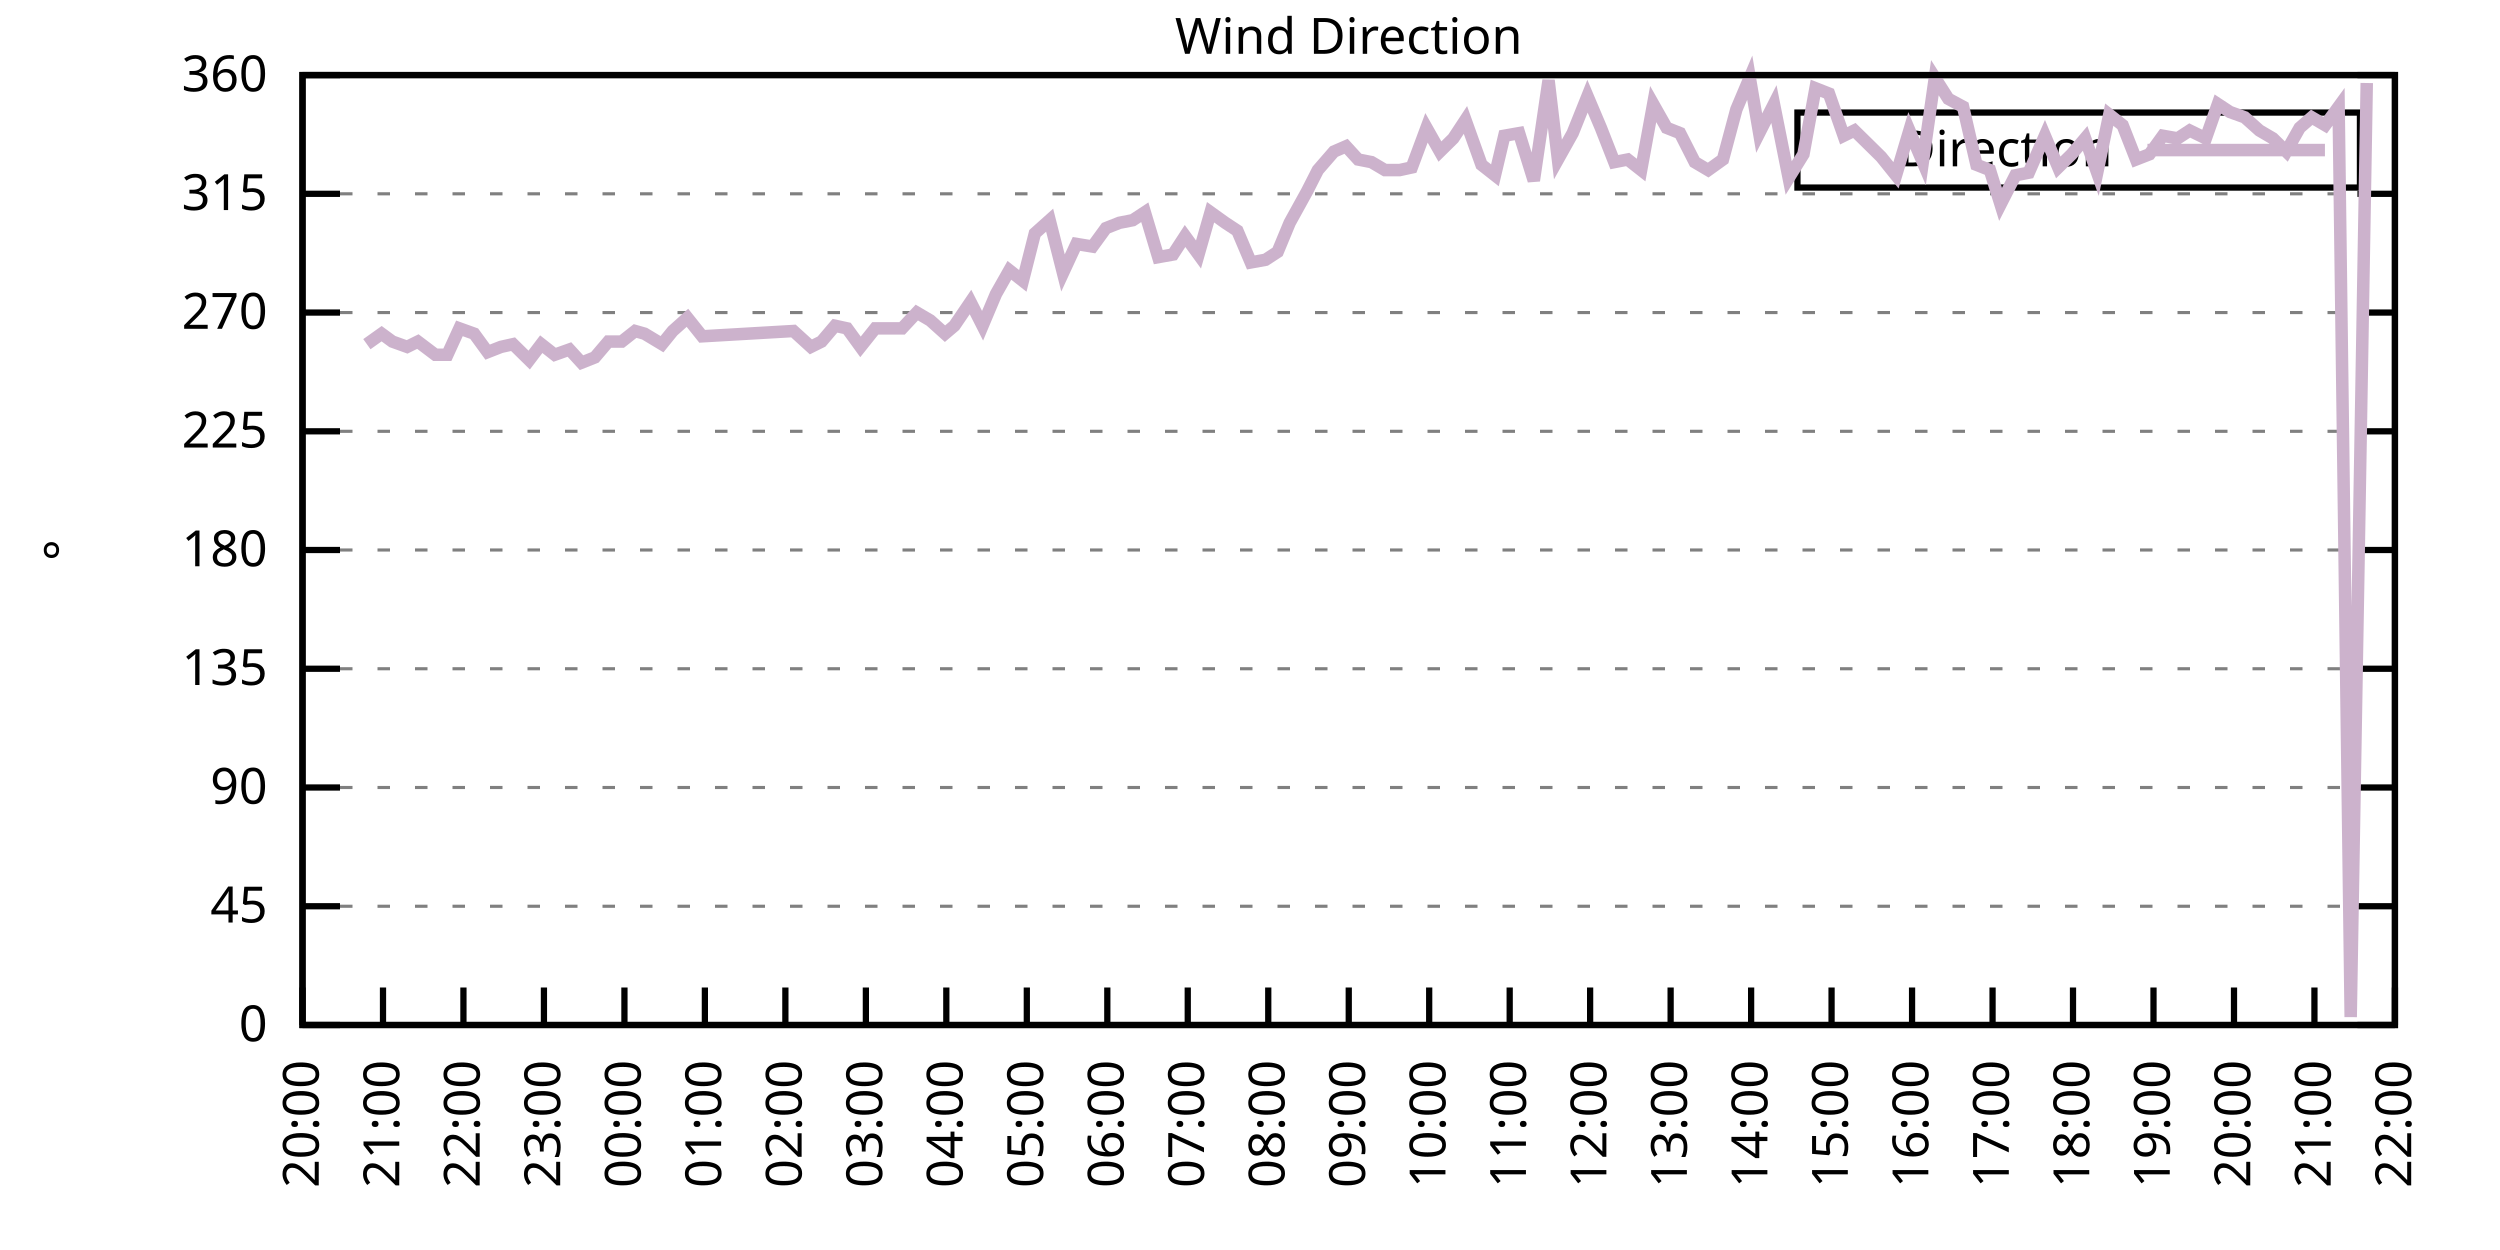
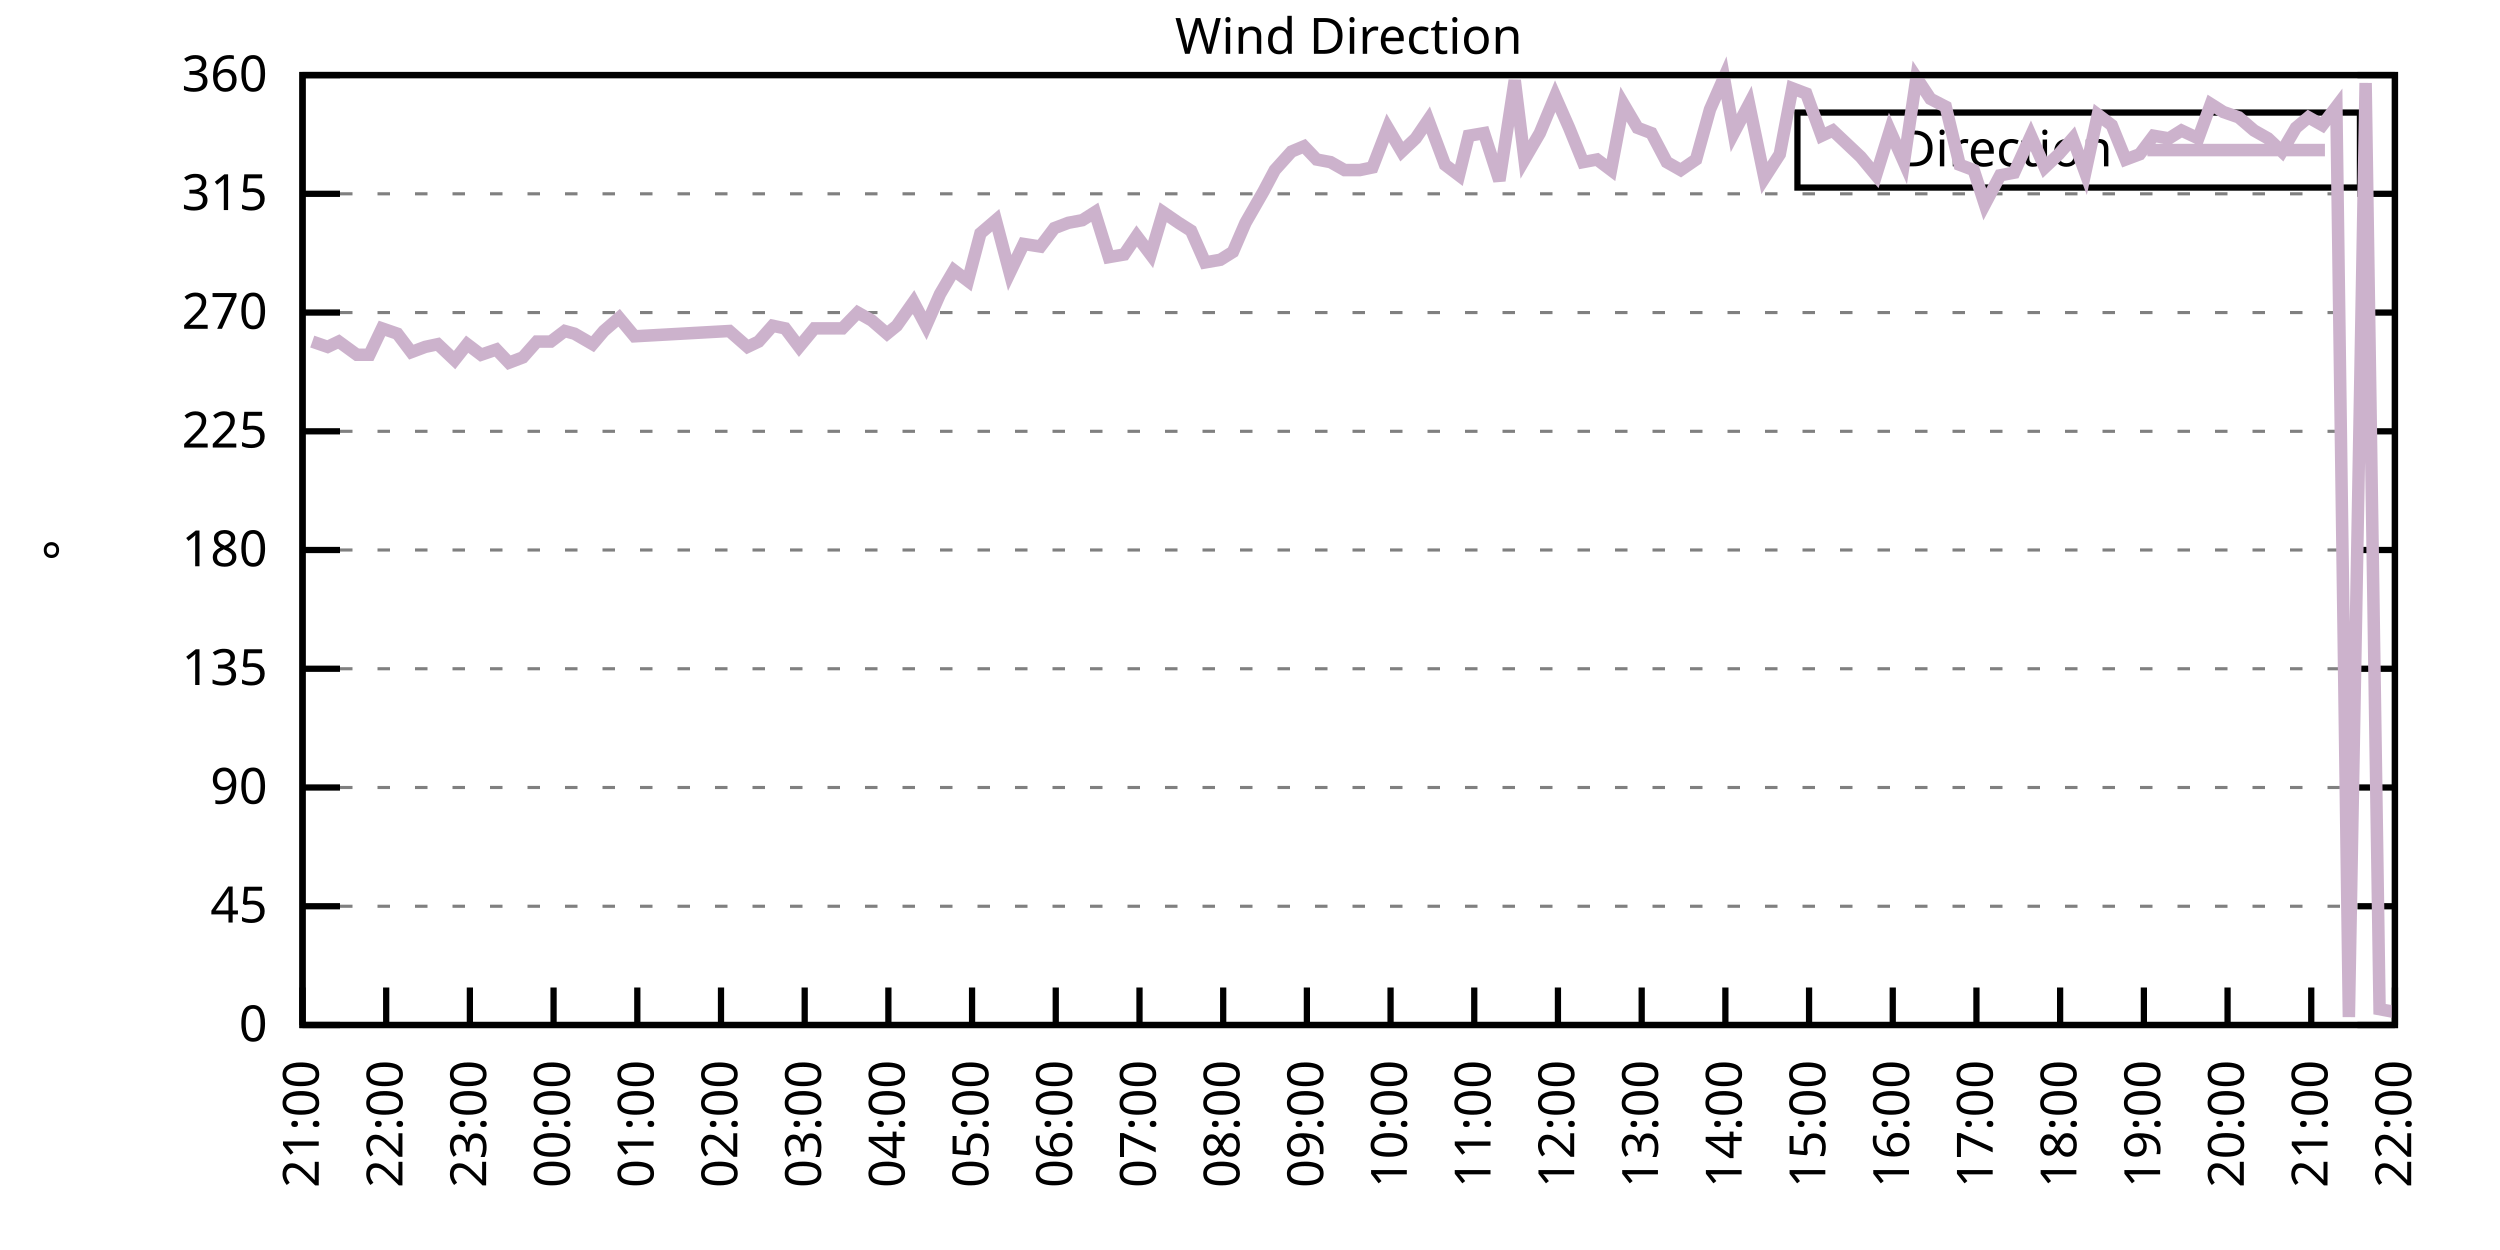
<svg xmlns="http://www.w3.org/2000/svg" xmlns:xlink="http://www.w3.org/1999/xlink" width="400" height="200" viewBox="0 0 400 200">
  <g id="gnuplot_canvas">
    <rect x="0" y="0" width="400" height="200" fill="none" />
    <defs>
      <circle id="gpDot" r="0.5" stroke-width="0.5" stroke="currentColor" />
      <path id="gpPt0" stroke-width="0.333" stroke="currentColor" d="M-1,0 h2 M0,-1 v2" />
      <path id="gpPt1" stroke-width="0.333" stroke="currentColor" d="M-1,-1 L1,1 M1,-1 L-1,1" />
      <path id="gpPt2" stroke-width="0.333" stroke="currentColor" d="M-1,0 L1,0 M0,-1 L0,1 M-1,-1 L1,1 M-1,1 L1,-1" />
      <rect id="gpPt3" stroke-width="0.333" stroke="currentColor" x="-1" y="-1" width="2" height="2" />
      <rect id="gpPt4" stroke-width="0.333" stroke="currentColor" fill="currentColor" x="-1" y="-1" width="2" height="2" />
      <circle id="gpPt5" stroke-width="0.333" stroke="currentColor" cx="0" cy="0" r="1" />
      <use xlink:href="#gpPt5" id="gpPt6" fill="currentColor" stroke="none" />
      <path id="gpPt7" stroke-width="0.333" stroke="currentColor" d="M0,-1.33 L-1.33,0.67 L1.33,0.67 z" />
      <use xlink:href="#gpPt7" id="gpPt8" fill="currentColor" stroke="none" />
      <use xlink:href="#gpPt7" id="gpPt9" stroke="currentColor" transform="rotate(180)" />
      <use xlink:href="#gpPt9" id="gpPt10" fill="currentColor" stroke="none" />
      <use xlink:href="#gpPt3" id="gpPt11" stroke="currentColor" transform="rotate(45)" />
      <use xlink:href="#gpPt11" id="gpPt12" fill="currentColor" stroke="none" />
      <path id="gpPt13" stroke-width="0.333" stroke="currentColor" d="M0,1.330 L1.265,0.411 L0.782,-1.067 L-0.782,-1.076 L-1.265,0.411 z" />
      <use xlink:href="#gpPt13" id="gpPt14" fill="currentColor" stroke="none" />
      <filter id="textbox" filterUnits="objectBoundingBox" x="0" y="0" height="1" width="1">
        <feFlood flood-color="white" flood-opacity="1" result="bgnd" />
        <feComposite in="SourceGraphic" in2="bgnd" operator="atop" />
      </filter>
      <filter id="greybox" filterUnits="objectBoundingBox" x="0" y="0" height="1" width="1">
        <feFlood flood-color="lightgrey" flood-opacity="1" result="grey" />
        <feComposite in="SourceGraphic" in2="grey" operator="atop" />
      </filter>
    </defs>
    <g fill="none" color="white" stroke="currentColor" stroke-width="1.00" stroke-linecap="butt" stroke-linejoin="miter">
</g>
    <g fill="none" color="black" stroke="currentColor" stroke-width="1.00" stroke-linecap="butt" stroke-linejoin="miter">
      <g stroke="none" shape-rendering="crispEdges">
        <polygon fill="rgb(255, 255, 255)" points="48.40,164.00 383.18,164.00 383.18,12.02 48.40,12.02 " />
      </g>
    </g>
    <g fill="none" color="black" stroke="currentColor" stroke-width="1.00" stroke-linecap="butt" stroke-linejoin="miter">
</g>
    <g fill="none" color="black" stroke="black" stroke-width="0.50" stroke-linecap="butt" stroke-linejoin="miter">
</g>
    <g fill="none" color="gray" stroke="currentColor" stroke-width="0.50" stroke-linecap="butt" stroke-linejoin="miter">
      <path stroke="gray" stroke-dasharray="2,4" class="gridline" d="M48.40,164.00 L383.19,164.00  " />
    </g>
    <g fill="none" color="gray" stroke="gray" stroke-width="1.00" stroke-linecap="butt" stroke-linejoin="miter">
</g>
    <g fill="none" color="black" stroke="currentColor" stroke-width="1.00" stroke-linecap="butt" stroke-linejoin="miter">
      <path stroke="black" d="M48.40,164.00 L54.40,164.00 M383.19,164.00 L377.19,164.00  " />
      <g transform="translate(42.80,166.60)" stroke="none" fill="black" font-family="Sans" font-size="8.00" text-anchor="end">
        <text>
          <tspan font-family="Sans"> 0</tspan>
        </text>
      </g>
    </g>
    <g fill="none" color="black" stroke="currentColor" stroke-width="1.00" stroke-linecap="butt" stroke-linejoin="miter">
</g>
    <g fill="none" color="black" stroke="black" stroke-width="0.50" stroke-linecap="butt" stroke-linejoin="miter">
</g>
    <g fill="none" color="gray" stroke="currentColor" stroke-width="0.50" stroke-linecap="butt" stroke-linejoin="miter">
      <path stroke="gray" stroke-dasharray="2,4" class="gridline" d="M48.40,145.00 L383.19,145.00  " />
    </g>
    <g fill="none" color="gray" stroke="gray" stroke-width="1.00" stroke-linecap="butt" stroke-linejoin="miter">
</g>
    <g fill="none" color="black" stroke="currentColor" stroke-width="1.00" stroke-linecap="butt" stroke-linejoin="miter">
      <path stroke="black" d="M48.40,145.00 L54.40,145.00 M383.19,145.00 L377.19,145.00  " />
      <g transform="translate(42.80,147.60)" stroke="none" fill="black" font-family="Sans" font-size="8.00" text-anchor="end">
        <text>
          <tspan font-family="Sans"> 45</tspan>
        </text>
      </g>
    </g>
    <g fill="none" color="black" stroke="currentColor" stroke-width="1.00" stroke-linecap="butt" stroke-linejoin="miter">
</g>
    <g fill="none" color="black" stroke="black" stroke-width="0.50" stroke-linecap="butt" stroke-linejoin="miter">
</g>
    <g fill="none" color="gray" stroke="currentColor" stroke-width="0.50" stroke-linecap="butt" stroke-linejoin="miter">
      <path stroke="gray" stroke-dasharray="2,4" class="gridline" d="M48.40,126.00 L383.19,126.00  " />
    </g>
    <g fill="none" color="gray" stroke="gray" stroke-width="1.00" stroke-linecap="butt" stroke-linejoin="miter">
</g>
    <g fill="none" color="black" stroke="currentColor" stroke-width="1.00" stroke-linecap="butt" stroke-linejoin="miter">
      <path stroke="black" d="M48.40,126.00 L54.40,126.00 M383.19,126.00 L377.19,126.00  " />
      <g transform="translate(42.80,128.60)" stroke="none" fill="black" font-family="Sans" font-size="8.00" text-anchor="end">
        <text>
          <tspan font-family="Sans"> 90</tspan>
        </text>
      </g>
    </g>
    <g fill="none" color="black" stroke="currentColor" stroke-width="1.00" stroke-linecap="butt" stroke-linejoin="miter">
</g>
    <g fill="none" color="black" stroke="black" stroke-width="0.50" stroke-linecap="butt" stroke-linejoin="miter">
</g>
    <g fill="none" color="gray" stroke="currentColor" stroke-width="0.50" stroke-linecap="butt" stroke-linejoin="miter">
      <path stroke="gray" stroke-dasharray="2,4" class="gridline" d="M48.40,107.00 L383.19,107.00  " />
    </g>
    <g fill="none" color="gray" stroke="gray" stroke-width="1.00" stroke-linecap="butt" stroke-linejoin="miter">
</g>
    <g fill="none" color="black" stroke="currentColor" stroke-width="1.00" stroke-linecap="butt" stroke-linejoin="miter">
      <path stroke="black" d="M48.40,107.00 L54.40,107.00 M383.19,107.00 L377.19,107.00  " />
      <g transform="translate(42.80,109.60)" stroke="none" fill="black" font-family="Sans" font-size="8.00" text-anchor="end">
        <text>
          <tspan font-family="Sans"> 135</tspan>
        </text>
      </g>
    </g>
    <g fill="none" color="black" stroke="currentColor" stroke-width="1.00" stroke-linecap="butt" stroke-linejoin="miter">
</g>
    <g fill="none" color="black" stroke="black" stroke-width="0.50" stroke-linecap="butt" stroke-linejoin="miter">
</g>
    <g fill="none" color="gray" stroke="currentColor" stroke-width="0.50" stroke-linecap="butt" stroke-linejoin="miter">
      <path stroke="gray" stroke-dasharray="2,4" class="gridline" d="M48.40,88.00 L383.19,88.00  " />
    </g>
    <g fill="none" color="gray" stroke="gray" stroke-width="1.00" stroke-linecap="butt" stroke-linejoin="miter">
</g>
    <g fill="none" color="black" stroke="currentColor" stroke-width="1.00" stroke-linecap="butt" stroke-linejoin="miter">
      <path stroke="black" d="M48.40,88.00 L54.40,88.00 M383.19,88.00 L377.19,88.00  " />
      <g transform="translate(42.80,90.60)" stroke="none" fill="black" font-family="Sans" font-size="8.00" text-anchor="end">
        <text>
          <tspan font-family="Sans"> 180</tspan>
        </text>
      </g>
    </g>
    <g fill="none" color="black" stroke="currentColor" stroke-width="1.00" stroke-linecap="butt" stroke-linejoin="miter">
</g>
    <g fill="none" color="black" stroke="black" stroke-width="0.50" stroke-linecap="butt" stroke-linejoin="miter">
</g>
    <g fill="none" color="gray" stroke="currentColor" stroke-width="0.50" stroke-linecap="butt" stroke-linejoin="miter">
      <path stroke="gray" stroke-dasharray="2,4" class="gridline" d="M48.40,69.01 L383.19,69.01  " />
    </g>
    <g fill="none" color="gray" stroke="gray" stroke-width="1.00" stroke-linecap="butt" stroke-linejoin="miter">
</g>
    <g fill="none" color="black" stroke="currentColor" stroke-width="1.00" stroke-linecap="butt" stroke-linejoin="miter">
      <path stroke="black" d="M48.40,69.01 L54.40,69.01 M383.19,69.01 L377.19,69.01  " />
      <g transform="translate(42.80,71.61)" stroke="none" fill="black" font-family="Sans" font-size="8.00" text-anchor="end">
        <text>
          <tspan font-family="Sans"> 225</tspan>
        </text>
      </g>
    </g>
    <g fill="none" color="black" stroke="currentColor" stroke-width="1.00" stroke-linecap="butt" stroke-linejoin="miter">
</g>
    <g fill="none" color="black" stroke="black" stroke-width="0.50" stroke-linecap="butt" stroke-linejoin="miter">
</g>
    <g fill="none" color="gray" stroke="currentColor" stroke-width="0.50" stroke-linecap="butt" stroke-linejoin="miter">
      <path stroke="gray" stroke-dasharray="2,4" class="gridline" d="M48.40,50.01 L383.19,50.01  " />
    </g>
    <g fill="none" color="gray" stroke="gray" stroke-width="1.00" stroke-linecap="butt" stroke-linejoin="miter">
</g>
    <g fill="none" color="black" stroke="currentColor" stroke-width="1.00" stroke-linecap="butt" stroke-linejoin="miter">
      <path stroke="black" d="M48.40,50.01 L54.40,50.01 M383.19,50.01 L377.19,50.01  " />
      <g transform="translate(42.80,52.61)" stroke="none" fill="black" font-family="Sans" font-size="8.00" text-anchor="end">
        <text>
          <tspan font-family="Sans"> 270</tspan>
        </text>
      </g>
    </g>
    <g fill="none" color="black" stroke="currentColor" stroke-width="1.00" stroke-linecap="butt" stroke-linejoin="miter">
</g>
    <g fill="none" color="black" stroke="black" stroke-width="0.50" stroke-linecap="butt" stroke-linejoin="miter">
</g>
    <g fill="none" color="gray" stroke="currentColor" stroke-width="0.50" stroke-linecap="butt" stroke-linejoin="miter">
      <path stroke="gray" stroke-dasharray="2,4" class="gridline" d="M48.40,31.01 L383.19,31.01  " />
    </g>
    <g fill="none" color="gray" stroke="gray" stroke-width="1.00" stroke-linecap="butt" stroke-linejoin="miter">
</g>
    <g fill="none" color="black" stroke="currentColor" stroke-width="1.00" stroke-linecap="butt" stroke-linejoin="miter">
      <path stroke="black" d="M48.40,31.01 L54.40,31.01 M383.19,31.01 L377.19,31.01  " />
      <g transform="translate(42.80,33.61)" stroke="none" fill="black" font-family="Sans" font-size="8.00" text-anchor="end">
        <text>
          <tspan font-family="Sans"> 315</tspan>
        </text>
      </g>
    </g>
    <g fill="none" color="black" stroke="currentColor" stroke-width="1.00" stroke-linecap="butt" stroke-linejoin="miter">
</g>
    <g fill="none" color="black" stroke="black" stroke-width="0.50" stroke-linecap="butt" stroke-linejoin="miter">
</g>
    <g fill="none" color="gray" stroke="currentColor" stroke-width="0.50" stroke-linecap="butt" stroke-linejoin="miter">
      <path stroke="gray" stroke-dasharray="2,4" class="gridline" d="M48.40,12.01 L383.19,12.01  " />
    </g>
    <g fill="none" color="gray" stroke="gray" stroke-width="1.00" stroke-linecap="butt" stroke-linejoin="miter">
</g>
    <g fill="none" color="black" stroke="currentColor" stroke-width="1.00" stroke-linecap="butt" stroke-linejoin="miter">
      <path stroke="black" d="M48.40,12.01 L54.40,12.01 M383.19,12.01 L377.19,12.01  " />
      <g transform="translate(42.80,14.61)" stroke="none" fill="black" font-family="Sans" font-size="8.00" text-anchor="end">
        <text>
          <tspan font-family="Sans"> 360</tspan>
        </text>
      </g>
    </g>
    <g fill="none" color="black" stroke="currentColor" stroke-width="1.00" stroke-linecap="butt" stroke-linejoin="miter">
      <path stroke="black" d="M48.40,164.00 L48.40,158.00  " />
      <g transform="translate(51.00,169.60) rotate(270.00)" stroke="none" fill="black" font-family="Sans" font-size="8.00" text-anchor="end">
        <text>
+           <tspan font-family="Sans">21:00</tspan>
+         </text>
+       </g>
+     </g>
+     <g fill="none" color="black" stroke="currentColor" stroke-width="1.00" stroke-linecap="butt" stroke-linejoin="miter">
+       <path stroke="black" d="M61.79,164.00 L61.79,158.00  " />
+       <g transform="translate(64.39,169.60) rotate(270.00)" stroke="none" fill="black" font-family="Sans" font-size="8.00" text-anchor="end">
+         <text>
+           <tspan font-family="Sans">22:00</tspan>
+         </text>
+       </g>
+     </g>
+     <g fill="none" color="black" stroke="currentColor" stroke-width="1.00" stroke-linecap="butt" stroke-linejoin="miter">
+       <path stroke="black" d="M75.18,164.00 L75.18,158.00  " />
+       <g transform="translate(77.78,169.60) rotate(270.00)" stroke="none" fill="black" font-family="Sans" font-size="8.00" text-anchor="end">
+         <text>
+           <tspan font-family="Sans">23:00</tspan>
+         </text>
+       </g>
+     </g>
+     <g fill="none" color="black" stroke="currentColor" stroke-width="1.00" stroke-linecap="butt" stroke-linejoin="miter">
+       <path stroke="black" d="M88.57,164.00 L88.57,158.00  " />
+       <g transform="translate(91.17,169.60) rotate(270.00)" stroke="none" fill="black" font-family="Sans" font-size="8.00" text-anchor="end">
+         <text>
+           <tspan font-family="Sans">00:00</tspan>
+         </text>
+       </g>
+     </g>
+     <g fill="none" color="black" stroke="currentColor" stroke-width="1.00" stroke-linecap="butt" stroke-linejoin="miter">
+       <path stroke="black" d="M101.97,164.00 L101.97,158.00  " />
+       <g transform="translate(104.57,169.60) rotate(270.00)" stroke="none" fill="black" font-family="Sans" font-size="8.00" text-anchor="end">
+         <text>
+           <tspan font-family="Sans">01:00</tspan>
+         </text>
+       </g>
+     </g>
+     <g fill="none" color="black" stroke="currentColor" stroke-width="1.00" stroke-linecap="butt" stroke-linejoin="miter">
+       <path stroke="black" d="M115.36,164.00 L115.36,158.00  " />
+       <g transform="translate(117.96,169.60) rotate(270.00)" stroke="none" fill="black" font-family="Sans" font-size="8.00" text-anchor="end">
+         <text>
+           <tspan font-family="Sans">02:00</tspan>
+         </text>
+       </g>
+     </g>
+     <g fill="none" color="black" stroke="currentColor" stroke-width="1.00" stroke-linecap="butt" stroke-linejoin="miter">
+       <path stroke="black" d="M128.75,164.00 L128.75,158.00  " />
+       <g transform="translate(131.35,169.60) rotate(270.00)" stroke="none" fill="black" font-family="Sans" font-size="8.00" text-anchor="end">
+         <text>
+           <tspan font-family="Sans">03:00</tspan>
+         </text>
+       </g>
+     </g>
+     <g fill="none" color="black" stroke="currentColor" stroke-width="1.00" stroke-linecap="butt" stroke-linejoin="miter">
+       <path stroke="black" d="M142.14,164.00 L142.14,158.00  " />
+       <g transform="translate(144.74,169.60) rotate(270.00)" stroke="none" fill="black" font-family="Sans" font-size="8.00" text-anchor="end">
+         <text>
+           <tspan font-family="Sans">04:00</tspan>
+         </text>
+       </g>
+     </g>
+     <g fill="none" color="black" stroke="currentColor" stroke-width="1.00" stroke-linecap="butt" stroke-linejoin="miter">
+       <path stroke="black" d="M155.53,164.00 L155.53,158.00  " />
+       <g transform="translate(158.13,169.60) rotate(270.00)" stroke="none" fill="black" font-family="Sans" font-size="8.00" text-anchor="end">
+         <text>
+           <tspan font-family="Sans">05:00</tspan>
+         </text>
+       </g>
+     </g>
+     <g fill="none" color="black" stroke="currentColor" stroke-width="1.00" stroke-linecap="butt" stroke-linejoin="miter">
+       <path stroke="black" d="M168.92,164.00 L168.92,158.00  " />
+       <g transform="translate(171.52,169.60) rotate(270.00)" stroke="none" fill="black" font-family="Sans" font-size="8.00" text-anchor="end">
+         <text>
+           <tspan font-family="Sans">06:00</tspan>
+         </text>
+       </g>
+     </g>
+     <g fill="none" color="black" stroke="currentColor" stroke-width="1.00" stroke-linecap="butt" stroke-linejoin="miter">
+       <path stroke="black" d="M182.32,164.00 L182.32,158.00  " />
+       <g transform="translate(184.92,169.60) rotate(270.00)" stroke="none" fill="black" font-family="Sans" font-size="8.00" text-anchor="end">
+         <text>
+           <tspan font-family="Sans">07:00</tspan>
+         </text>
+       </g>
+     </g>
+     <g fill="none" color="black" stroke="currentColor" stroke-width="1.00" stroke-linecap="butt" stroke-linejoin="miter">
+       <path stroke="black" d="M195.71,164.00 L195.71,158.00  " />
+       <g transform="translate(198.31,169.60) rotate(270.00)" stroke="none" fill="black" font-family="Sans" font-size="8.00" text-anchor="end">
+         <text>
+           <tspan font-family="Sans">08:00</tspan>
+         </text>
+       </g>
+     </g>
+     <g fill="none" color="black" stroke="currentColor" stroke-width="1.00" stroke-linecap="butt" stroke-linejoin="miter">
+       <path stroke="black" d="M209.10,164.00 L209.10,158.00  " />
+       <g transform="translate(211.70,169.60) rotate(270.00)" stroke="none" fill="black" font-family="Sans" font-size="8.00" text-anchor="end">
+         <text>
+           <tspan font-family="Sans">09:00</tspan>
+         </text>
+       </g>
+     </g>
+     <g fill="none" color="black" stroke="currentColor" stroke-width="1.00" stroke-linecap="butt" stroke-linejoin="miter">
+       <path stroke="black" d="M222.49,164.00 L222.49,158.00  " />
+       <g transform="translate(225.09,169.60) rotate(270.00)" stroke="none" fill="black" font-family="Sans" font-size="8.00" text-anchor="end">
+         <text>
+           <tspan font-family="Sans">10:00</tspan>
+         </text>
+       </g>
+     </g>
+     <g fill="none" color="black" stroke="currentColor" stroke-width="1.00" stroke-linecap="butt" stroke-linejoin="miter">
+       <path stroke="black" d="M235.88,164.00 L235.88,158.00  " />
+       <g transform="translate(238.48,169.60) rotate(270.00)" stroke="none" fill="black" font-family="Sans" font-size="8.00" text-anchor="end">
+         <text>
+           <tspan font-family="Sans">11:00</tspan>
+         </text>
+       </g>
+     </g>
+     <g fill="none" color="black" stroke="currentColor" stroke-width="1.00" stroke-linecap="butt" stroke-linejoin="miter">
+       <path stroke="black" d="M249.27,164.00 L249.27,158.00  " />
+       <g transform="translate(251.87,169.60) rotate(270.00)" stroke="none" fill="black" font-family="Sans" font-size="8.00" text-anchor="end">
+         <text>
+           <tspan font-family="Sans">12:00</tspan>
+         </text>
+       </g>
+     </g>
+     <g fill="none" color="black" stroke="currentColor" stroke-width="1.00" stroke-linecap="butt" stroke-linejoin="miter">
+       <path stroke="black" d="M262.67,164.00 L262.67,158.00  " />
+       <g transform="translate(265.27,169.60) rotate(270.00)" stroke="none" fill="black" font-family="Sans" font-size="8.00" text-anchor="end">
+         <text>
+           <tspan font-family="Sans">13:00</tspan>
+         </text>
+       </g>
+     </g>
+     <g fill="none" color="black" stroke="currentColor" stroke-width="1.00" stroke-linecap="butt" stroke-linejoin="miter">
+       <path stroke="black" d="M276.06,164.00 L276.06,158.00  " />
+       <g transform="translate(278.66,169.60) rotate(270.00)" stroke="none" fill="black" font-family="Sans" font-size="8.00" text-anchor="end">
+         <text>
+           <tspan font-family="Sans">14:00</tspan>
+         </text>
+       </g>
+     </g>
+     <g fill="none" color="black" stroke="currentColor" stroke-width="1.00" stroke-linecap="butt" stroke-linejoin="miter">
+       <path stroke="black" d="M289.45,164.00 L289.45,158.00  " />
+       <g transform="translate(292.05,169.60) rotate(270.00)" stroke="none" fill="black" font-family="Sans" font-size="8.00" text-anchor="end">
+         <text>
+           <tspan font-family="Sans">15:00</tspan>
+         </text>
+       </g>
+     </g>
+     <g fill="none" color="black" stroke="currentColor" stroke-width="1.00" stroke-linecap="butt" stroke-linejoin="miter">
+       <path stroke="black" d="M302.84,164.00 L302.84,158.00  " />
+       <g transform="translate(305.44,169.60) rotate(270.00)" stroke="none" fill="black" font-family="Sans" font-size="8.00" text-anchor="end">
+         <text>
+           <tspan font-family="Sans">16:00</tspan>
+         </text>
+       </g>
+     </g>
+     <g fill="none" color="black" stroke="currentColor" stroke-width="1.00" stroke-linecap="butt" stroke-linejoin="miter">
+       <path stroke="black" d="M316.23,164.00 L316.23,158.00  " />
+       <g transform="translate(318.83,169.60) rotate(270.00)" stroke="none" fill="black" font-family="Sans" font-size="8.00" text-anchor="end">
+         <text>
+           <tspan font-family="Sans">17:00</tspan>
+         </text>
+       </g>
+     </g>
+     <g fill="none" color="black" stroke="currentColor" stroke-width="1.00" stroke-linecap="butt" stroke-linejoin="miter">
+       <path stroke="black" d="M329.62,164.00 L329.62,158.00  " />
+       <g transform="translate(332.22,169.60) rotate(270.00)" stroke="none" fill="black" font-family="Sans" font-size="8.00" text-anchor="end">
+         <text>
+           <tspan font-family="Sans">18:00</tspan>
+         </text>
+       </g>
+     </g>
+     <g fill="none" color="black" stroke="currentColor" stroke-width="1.00" stroke-linecap="butt" stroke-linejoin="miter">
+       <path stroke="black" d="M343.02,164.00 L343.02,158.00  " />
+       <g transform="translate(345.62,169.60) rotate(270.00)" stroke="none" fill="black" font-family="Sans" font-size="8.00" text-anchor="end">
+         <text>
+           <tspan font-family="Sans">19:00</tspan>
+         </text>
+       </g>
+     </g>
+     <g fill="none" color="black" stroke="currentColor" stroke-width="1.00" stroke-linecap="butt" stroke-linejoin="miter">
+       <path stroke="black" d="M356.41,164.00 L356.41,158.00  " />
+       <g transform="translate(359.01,169.60) rotate(270.00)" stroke="none" fill="black" font-family="Sans" font-size="8.00" text-anchor="end">
+         <text>
          <tspan font-family="Sans">20:00</tspan>
        </text>
      </g>
    </g>
    <g fill="none" color="black" stroke="currentColor" stroke-width="1.00" stroke-linecap="butt" stroke-linejoin="miter">
-       <path stroke="black" d="M61.28,164.00 L61.28,158.00  " />
-       <g transform="translate(63.88,169.60) rotate(270.00)" stroke="none" fill="black" font-family="Sans" font-size="8.00" text-anchor="end">
-         <text>
-           <tspan font-family="Sans">21:00</tspan>
-         </text>
-       </g>
-     </g>
-     <g fill="none" color="black" stroke="currentColor" stroke-width="1.00" stroke-linecap="butt" stroke-linejoin="miter">
-       <path stroke="black" d="M74.15,164.00 L74.15,158.00  " />
-       <g transform="translate(76.75,169.60) rotate(270.00)" stroke="none" fill="black" font-family="Sans" font-size="8.00" text-anchor="end">
-         <text>
-           <tspan font-family="Sans">22:00</tspan>
-         </text>
-       </g>
-     </g>
-     <g fill="none" color="black" stroke="currentColor" stroke-width="1.00" stroke-linecap="butt" stroke-linejoin="miter">
-       <path stroke="black" d="M87.03,164.00 L87.03,158.00  " />
-       <g transform="translate(89.63,169.60) rotate(270.00)" stroke="none" fill="black" font-family="Sans" font-size="8.00" text-anchor="end">
-         <text>
-           <tspan font-family="Sans">23:00</tspan>
-         </text>
-       </g>
-     </g>
-     <g fill="none" color="black" stroke="currentColor" stroke-width="1.00" stroke-linecap="butt" stroke-linejoin="miter">
-       <path stroke="black" d="M99.91,164.00 L99.91,158.00  " />
-       <g transform="translate(102.51,169.60) rotate(270.00)" stroke="none" fill="black" font-family="Sans" font-size="8.00" text-anchor="end">
-         <text>
-           <tspan font-family="Sans">00:00</tspan>
-         </text>
-       </g>
-     </g>
-     <g fill="none" color="black" stroke="currentColor" stroke-width="1.00" stroke-linecap="butt" stroke-linejoin="miter">
-       <path stroke="black" d="M112.78,164.00 L112.78,158.00  " />
-       <g transform="translate(115.38,169.60) rotate(270.00)" stroke="none" fill="black" font-family="Sans" font-size="8.00" text-anchor="end">
-         <text>
-           <tspan font-family="Sans">01:00</tspan>
-         </text>
-       </g>
-     </g>
-     <g fill="none" color="black" stroke="currentColor" stroke-width="1.00" stroke-linecap="butt" stroke-linejoin="miter">
-       <path stroke="black" d="M125.66,164.00 L125.66,158.00  " />
-       <g transform="translate(128.26,169.60) rotate(270.00)" stroke="none" fill="black" font-family="Sans" font-size="8.00" text-anchor="end">
-         <text>
-           <tspan font-family="Sans">02:00</tspan>
-         </text>
-       </g>
-     </g>
-     <g fill="none" color="black" stroke="currentColor" stroke-width="1.00" stroke-linecap="butt" stroke-linejoin="miter">
-       <path stroke="black" d="M138.54,164.00 L138.54,158.00  " />
-       <g transform="translate(141.14,169.60) rotate(270.00)" stroke="none" fill="black" font-family="Sans" font-size="8.00" text-anchor="end">
-         <text>
-           <tspan font-family="Sans">03:00</tspan>
-         </text>
-       </g>
-     </g>
-     <g fill="none" color="black" stroke="currentColor" stroke-width="1.00" stroke-linecap="butt" stroke-linejoin="miter">
-       <path stroke="black" d="M151.41,164.00 L151.41,158.00  " />
-       <g transform="translate(154.01,169.60) rotate(270.00)" stroke="none" fill="black" font-family="Sans" font-size="8.00" text-anchor="end">
-         <text>
-           <tspan font-family="Sans">04:00</tspan>
-         </text>
-       </g>
-     </g>
-     <g fill="none" color="black" stroke="currentColor" stroke-width="1.00" stroke-linecap="butt" stroke-linejoin="miter">
-       <path stroke="black" d="M164.29,164.00 L164.29,158.00  " />
-       <g transform="translate(166.89,169.60) rotate(270.00)" stroke="none" fill="black" font-family="Sans" font-size="8.00" text-anchor="end">
-         <text>
-           <tspan font-family="Sans">05:00</tspan>
-         </text>
-       </g>
-     </g>
-     <g fill="none" color="black" stroke="currentColor" stroke-width="1.00" stroke-linecap="butt" stroke-linejoin="miter">
-       <path stroke="black" d="M177.17,164.00 L177.17,158.00  " />
-       <g transform="translate(179.77,169.60) rotate(270.00)" stroke="none" fill="black" font-family="Sans" font-size="8.00" text-anchor="end">
-         <text>
-           <tspan font-family="Sans">06:00</tspan>
-         </text>
-       </g>
-     </g>
-     <g fill="none" color="black" stroke="currentColor" stroke-width="1.00" stroke-linecap="butt" stroke-linejoin="miter">
-       <path stroke="black" d="M190.04,164.00 L190.04,158.00  " />
-       <g transform="translate(192.64,169.60) rotate(270.00)" stroke="none" fill="black" font-family="Sans" font-size="8.00" text-anchor="end">
-         <text>
-           <tspan font-family="Sans">07:00</tspan>
-         </text>
-       </g>
-     </g>
-     <g fill="none" color="black" stroke="currentColor" stroke-width="1.00" stroke-linecap="butt" stroke-linejoin="miter">
-       <path stroke="black" d="M202.92,164.00 L202.92,158.00  " />
-       <g transform="translate(205.52,169.60) rotate(270.00)" stroke="none" fill="black" font-family="Sans" font-size="8.00" text-anchor="end">
-         <text>
-           <tspan font-family="Sans">08:00</tspan>
-         </text>
-       </g>
-     </g>
-     <g fill="none" color="black" stroke="currentColor" stroke-width="1.00" stroke-linecap="butt" stroke-linejoin="miter">
-       <path stroke="black" d="M215.80,164.00 L215.80,158.00  " />
-       <g transform="translate(218.40,169.60) rotate(270.00)" stroke="none" fill="black" font-family="Sans" font-size="8.00" text-anchor="end">
-         <text>
-           <tspan font-family="Sans">09:00</tspan>
-         </text>
-       </g>
-     </g>
-     <g fill="none" color="black" stroke="currentColor" stroke-width="1.00" stroke-linecap="butt" stroke-linejoin="miter">
-       <path stroke="black" d="M228.67,164.00 L228.67,158.00  " />
-       <g transform="translate(231.27,169.60) rotate(270.00)" stroke="none" fill="black" font-family="Sans" font-size="8.00" text-anchor="end">
-         <text>
-           <tspan font-family="Sans">10:00</tspan>
-         </text>
-       </g>
-     </g>
-     <g fill="none" color="black" stroke="currentColor" stroke-width="1.00" stroke-linecap="butt" stroke-linejoin="miter">
-       <path stroke="black" d="M241.55,164.00 L241.55,158.00  " />
-       <g transform="translate(244.15,169.60) rotate(270.00)" stroke="none" fill="black" font-family="Sans" font-size="8.00" text-anchor="end">
-         <text>
-           <tspan font-family="Sans">11:00</tspan>
-         </text>
-       </g>
-     </g>
-     <g fill="none" color="black" stroke="currentColor" stroke-width="1.00" stroke-linecap="butt" stroke-linejoin="miter">
-       <path stroke="black" d="M254.42,164.00 L254.42,158.00  " />
-       <g transform="translate(257.02,169.60) rotate(270.00)" stroke="none" fill="black" font-family="Sans" font-size="8.00" text-anchor="end">
-         <text>
-           <tspan font-family="Sans">12:00</tspan>
-         </text>
-       </g>
-     </g>
-     <g fill="none" color="black" stroke="currentColor" stroke-width="1.00" stroke-linecap="butt" stroke-linejoin="miter">
-       <path stroke="black" d="M267.30,164.00 L267.30,158.00  " />
-       <g transform="translate(269.90,169.60) rotate(270.00)" stroke="none" fill="black" font-family="Sans" font-size="8.00" text-anchor="end">
-         <text>
-           <tspan font-family="Sans">13:00</tspan>
-         </text>
-       </g>
-     </g>
-     <g fill="none" color="black" stroke="currentColor" stroke-width="1.00" stroke-linecap="butt" stroke-linejoin="miter">
-       <path stroke="black" d="M280.18,164.00 L280.18,158.00  " />
-       <g transform="translate(282.78,169.60) rotate(270.00)" stroke="none" fill="black" font-family="Sans" font-size="8.00" text-anchor="end">
-         <text>
-           <tspan font-family="Sans">14:00</tspan>
-         </text>
-       </g>
-     </g>
-     <g fill="none" color="black" stroke="currentColor" stroke-width="1.00" stroke-linecap="butt" stroke-linejoin="miter">
-       <path stroke="black" d="M293.05,164.00 L293.05,158.00  " />
-       <g transform="translate(295.65,169.60) rotate(270.00)" stroke="none" fill="black" font-family="Sans" font-size="8.00" text-anchor="end">
-         <text>
-           <tspan font-family="Sans">15:00</tspan>
-         </text>
-       </g>
-     </g>
-     <g fill="none" color="black" stroke="currentColor" stroke-width="1.00" stroke-linecap="butt" stroke-linejoin="miter">
-       <path stroke="black" d="M305.93,164.00 L305.93,158.00  " />
-       <g transform="translate(308.53,169.60) rotate(270.00)" stroke="none" fill="black" font-family="Sans" font-size="8.00" text-anchor="end">
-         <text>
-           <tspan font-family="Sans">16:00</tspan>
-         </text>
-       </g>
-     </g>
-     <g fill="none" color="black" stroke="currentColor" stroke-width="1.00" stroke-linecap="butt" stroke-linejoin="miter">
-       <path stroke="black" d="M318.81,164.00 L318.81,158.00  " />
-       <g transform="translate(321.41,169.60) rotate(270.00)" stroke="none" fill="black" font-family="Sans" font-size="8.00" text-anchor="end">
-         <text>
-           <tspan font-family="Sans">17:00</tspan>
-         </text>
-       </g>
-     </g>
-     <g fill="none" color="black" stroke="currentColor" stroke-width="1.00" stroke-linecap="butt" stroke-linejoin="miter">
-       <path stroke="black" d="M331.68,164.00 L331.68,158.00  " />
-       <g transform="translate(334.28,169.60) rotate(270.00)" stroke="none" fill="black" font-family="Sans" font-size="8.00" text-anchor="end">
-         <text>
-           <tspan font-family="Sans">18:00</tspan>
-         </text>
-       </g>
-     </g>
-     <g fill="none" color="black" stroke="currentColor" stroke-width="1.00" stroke-linecap="butt" stroke-linejoin="miter">
-       <path stroke="black" d="M344.56,164.00 L344.56,158.00  " />
-       <g transform="translate(347.16,169.60) rotate(270.00)" stroke="none" fill="black" font-family="Sans" font-size="8.00" text-anchor="end">
-         <text>
-           <tspan font-family="Sans">19:00</tspan>
-         </text>
-       </g>
-     </g>
-     <g fill="none" color="black" stroke="currentColor" stroke-width="1.00" stroke-linecap="butt" stroke-linejoin="miter">
-       <path stroke="black" d="M357.44,164.00 L357.44,158.00  " />
-       <g transform="translate(360.04,169.60) rotate(270.00)" stroke="none" fill="black" font-family="Sans" font-size="8.00" text-anchor="end">
-         <text>
-           <tspan font-family="Sans">20:00</tspan>
-         </text>
-       </g>
-     </g>
-     <g fill="none" color="black" stroke="currentColor" stroke-width="1.00" stroke-linecap="butt" stroke-linejoin="miter">
-       <path stroke="black" d="M370.31,164.00 L370.31,158.00  " />
-       <g transform="translate(372.91,169.60) rotate(270.00)" stroke="none" fill="black" font-family="Sans" font-size="8.00" text-anchor="end">
+       <path stroke="black" d="M369.80,164.00 L369.80,158.00  " />
+       <g transform="translate(372.40,169.60) rotate(270.00)" stroke="none" fill="black" font-family="Sans" font-size="8.00" text-anchor="end">
        <text>
          <tspan font-family="Sans">21:00</tspan>
        </text>
      </g>
    </g>
    <g fill="none" color="black" stroke="currentColor" stroke-width="1.00" stroke-linecap="butt" stroke-linejoin="miter">
      <path stroke="black" d="M383.19,164.00 L383.19,158.00  " />
      <g transform="translate(385.79,169.60) rotate(270.00)" stroke="none" fill="black" font-family="Sans" font-size="8.00" text-anchor="end">
        <text>
          <tspan font-family="Sans">22:00</tspan>
        </text>
      </g>
    </g>
    <g fill="none" color="black" stroke="currentColor" stroke-width="1.00" stroke-linecap="butt" stroke-linejoin="miter">
</g>
    <g fill="none" color="black" stroke="currentColor" stroke-width="1.00" stroke-linecap="butt" stroke-linejoin="miter">
      <path stroke="black" d="M48.40,12.01 L48.40,164.00 L383.19,164.00 L383.19,12.01 L48.40,12.01 Z  " />
    </g>
    <g fill="none" color="black" stroke="currentColor" stroke-width="1.00" stroke-linecap="butt" stroke-linejoin="miter">
</g>
    <g fill="none" color="black" stroke="currentColor" stroke-width="1.00" stroke-linecap="butt" stroke-linejoin="miter">
      <path stroke="black" d="M287.59,30.01 L287.59,18.01 L377.59,18.01 L377.59,30.01 L287.59,30.01 Z  " />
    </g>
    <g id="Wind_direction_plot_1">
      <g fill="none" color="white" stroke="black" stroke-width="2.00" stroke-linecap="butt" stroke-linejoin="miter">
</g>
      <g fill="none" color="black" stroke="currentColor" stroke-width="2.00" stroke-linecap="butt" stroke-linejoin="miter">
        <g transform="translate(337.99,26.61)" stroke="none" fill="black" font-family="Sans" font-size="8.00" text-anchor="end">
          <text>
            <tspan font-family="Sans">Direction</tspan>
          </text>
        </g>
      </g>
      <g fill="none" color="black" stroke="currentColor" stroke-width="2.00" stroke-linecap="butt" stroke-linejoin="miter">
-         <path stroke="rgb(204, 178, 204)" d="M343.59,24.01 L371.99,24.01 M58.70,55.07 L61.06,53.39 L62.78,54.65 L65.14,55.50 L66.86,54.65 L69.65,56.76   L71.58,56.76 L73.51,52.54 L75.87,53.39 L78.02,56.34 L80.16,55.50 L82.09,55.07 L84.67,57.61 L86.60,55.07   L88.75,56.76 L91.11,55.92 L93.04,58.03 L95.18,57.18 L97.33,54.65 L99.48,54.65 L101.62,52.96 L103.13,53.39   L105.92,55.07 L107.63,52.96 L109.99,50.85 L112.35,53.81 L126.95,52.96 L129.74,55.50 L131.45,54.65 L133.60,52.12   L135.53,52.54 L137.68,55.50 L140.04,52.54 L142.61,52.54 L144.33,52.54 L146.69,50.01 L148.84,51.27 L151.20,53.39   L152.70,52.12 L155.28,48.32 L157.21,52.12 L159.35,47.05 L161.50,43.25 L163.65,44.94 L165.58,37.34 L167.94,35.23   L170.08,43.67 L172.23,39.03 L174.80,39.45 L176.95,36.50 L179.10,35.65 L181.24,35.23 L183.17,33.96 L185.32,41.14   L187.68,40.72 L189.61,37.76 L191.76,40.72 L193.69,33.96 L196.05,35.65 L197.98,36.92 L200.13,41.99 L202.49,41.56   L204.42,40.30 L206.35,35.65 L209.14,30.59 L210.86,27.21 L213.43,24.25 L215.37,23.41 L217.30,25.52 L219.44,25.94   L221.59,27.21 L223.95,27.21 L225.88,26.79 L228.24,20.45 L230.39,24.25 L232.53,22.14 L234.47,19.19 L237.04,26.36   L239.19,28.05 L240.69,21.72 L243.05,21.30 L245.41,28.90 L247.77,12.85 L249.27,25.52 L251.63,21.30 L254.00,15.39   L256.14,20.45 L258.29,25.94 L260.43,25.52 L262.58,27.21 L264.51,16.65 L266.66,20.45 L268.80,21.30 L271.16,25.94   L273.31,27.21 L275.67,25.52 L277.82,17.50 L279.96,12.43 L281.47,21.30 L283.83,16.65 L286.19,28.48 L288.55,24.68   L290.48,14.12 L292.63,14.97 L294.99,21.72 L296.70,20.88 L298.85,22.99 L300.99,25.10 L303.36,28.05 L305.50,20.88   L307.65,25.94 L309.58,12.43 L311.73,15.81 L314.09,17.08 L316.23,26.36 L318.38,27.21 L320.09,32.70 L322.46,28.05   L324.60,27.63 L327.18,21.72 L329.32,26.79 L331.47,24.68 L333.62,22.14 L335.55,27.63 L337.48,18.34 L339.62,20.03   L341.77,25.52 L343.92,24.68 L346.06,21.72 L348.42,22.14 L350.35,20.88 L352.93,22.14 L354.86,16.65 L356.79,17.92   L359.15,18.77 L361.51,20.88 L363.66,22.14 L365.81,24.25 L367.95,20.45 L369.88,18.77 L372.03,20.03 L374.18,17.08   L376.11,162.73 L378.68,13.28  " />
+         <path stroke="rgb(204, 178, 204)" d="M343.59,24.01 L371.99,24.01 M49.96,54.65 L52.42,55.50 L54.20,54.65 L57.10,56.76 L59.11,56.76 L61.12,52.54   L63.58,53.39 L65.81,56.34 L68.04,55.50 L70.05,55.07 L72.73,57.61 L74.74,55.07 L76.97,56.76 L79.42,55.92   L81.43,58.03 L83.66,57.18 L85.90,54.65 L88.13,54.65 L90.36,52.96 L91.92,53.39 L94.82,55.07 L96.61,52.96   L99.06,50.85 L101.52,53.81 L116.70,52.96 L119.60,55.50 L121.38,54.65 L123.62,52.12 L125.62,52.54 L127.86,55.50   L130.31,52.54 L132.99,52.54 L134.78,52.54 L137.23,50.01 L139.46,51.27 L141.92,53.39 L143.48,52.12 L146.16,48.32   L148.17,52.12 L150.40,47.05 L152.63,43.25 L154.86,44.94 L156.87,37.34 L159.33,35.23 L161.56,43.67 L163.79,39.03   L166.47,39.45 L168.70,36.50 L170.93,35.65 L173.17,35.23 L175.17,33.96 L177.41,41.14 L179.86,40.72 L181.87,37.76   L184.10,40.72 L186.11,33.96 L188.57,35.65 L190.57,36.92 L192.81,41.99 L195.26,41.56 L197.27,40.30 L199.28,35.65   L202.18,30.59 L203.97,27.21 L206.64,24.25 L208.65,23.41 L210.66,25.52 L212.89,25.94 L215.13,27.21 L217.58,27.21   L219.59,26.79 L222.04,20.45 L224.28,24.25 L226.51,22.14 L228.52,19.19 L231.20,26.36 L233.43,28.05 L234.99,21.72   L237.44,21.30 L239.90,28.90 L242.36,12.85 L243.92,25.52 L246.37,21.30 L248.83,15.39 L251.06,20.45 L253.29,25.94   L255.52,25.52 L257.76,27.21 L259.76,16.65 L262.00,20.45 L264.23,21.30 L266.68,25.94 L268.92,27.21 L271.37,25.52   L273.60,17.50 L275.83,12.43 L277.40,21.30 L279.85,16.65 L282.31,28.48 L284.76,24.68 L286.77,14.12 L289.00,14.97   L291.46,21.72 L293.24,20.88 L295.48,22.99 L297.71,25.10 L300.16,28.05 L302.39,20.88 L304.63,25.94 L306.63,12.43   L308.87,15.81 L311.32,17.08 L313.55,26.36 L315.79,27.21 L317.57,32.70 L320.03,28.05 L322.26,27.63 L324.94,21.72   L327.17,26.79 L329.40,24.68 L331.63,22.14 L333.64,27.63 L335.65,18.34 L337.88,20.03 L340.11,25.52 L342.35,24.68   L344.58,21.72 L347.03,22.14 L349.04,20.88 L351.72,22.14 L353.73,16.65 L355.74,17.92 L358.19,18.77 L360.65,20.88   L362.88,22.14 L365.11,24.25 L367.34,20.45 L369.35,18.77 L371.58,20.03 L373.82,17.08 L375.82,162.73 L378.50,13.28   L380.73,161.47 L382.97,161.89  " />
      </g>
    </g>
    <g fill="none" color="black" stroke="currentColor" stroke-width="2.00" stroke-linecap="butt" stroke-linejoin="miter">
</g>
    <g fill="none" color="black" stroke="black" stroke-width="1.00" stroke-linecap="butt" stroke-linejoin="miter">
</g>
    <g fill="none" color="black" stroke="currentColor" stroke-width="1.00" stroke-linecap="butt" stroke-linejoin="miter">
      <path stroke="black" d="M48.40,12.01 L48.40,164.00 L383.19,164.00 L383.19,12.01 L48.40,12.01 Z  " />
      <g transform="translate(12.80,88.01) rotate(270.00)" stroke="none" fill="black" font-family="Sans" font-size="8.00" text-anchor="middle">
        <text>
          <tspan font-family="Sans">°</tspan>
        </text>
      </g>
    </g>
    <g fill="none" color="black" stroke="currentColor" stroke-width="1.00" stroke-linecap="butt" stroke-linejoin="miter">
</g>
    <g fill="none" color="black" stroke="currentColor" stroke-width="1.00" stroke-linecap="butt" stroke-linejoin="miter">
      <g transform="translate(215.79,8.61)" stroke="none" fill="black" font-family="Sans" font-size="8.00" text-anchor="middle">
        <text>
          <tspan font-family="Sans">Wind Direction</tspan>
        </text>
      </g>
    </g>
    <g fill="none" color="black" stroke="currentColor" stroke-width="1.00" stroke-linecap="butt" stroke-linejoin="miter">
</g>
  </g>
</svg>
